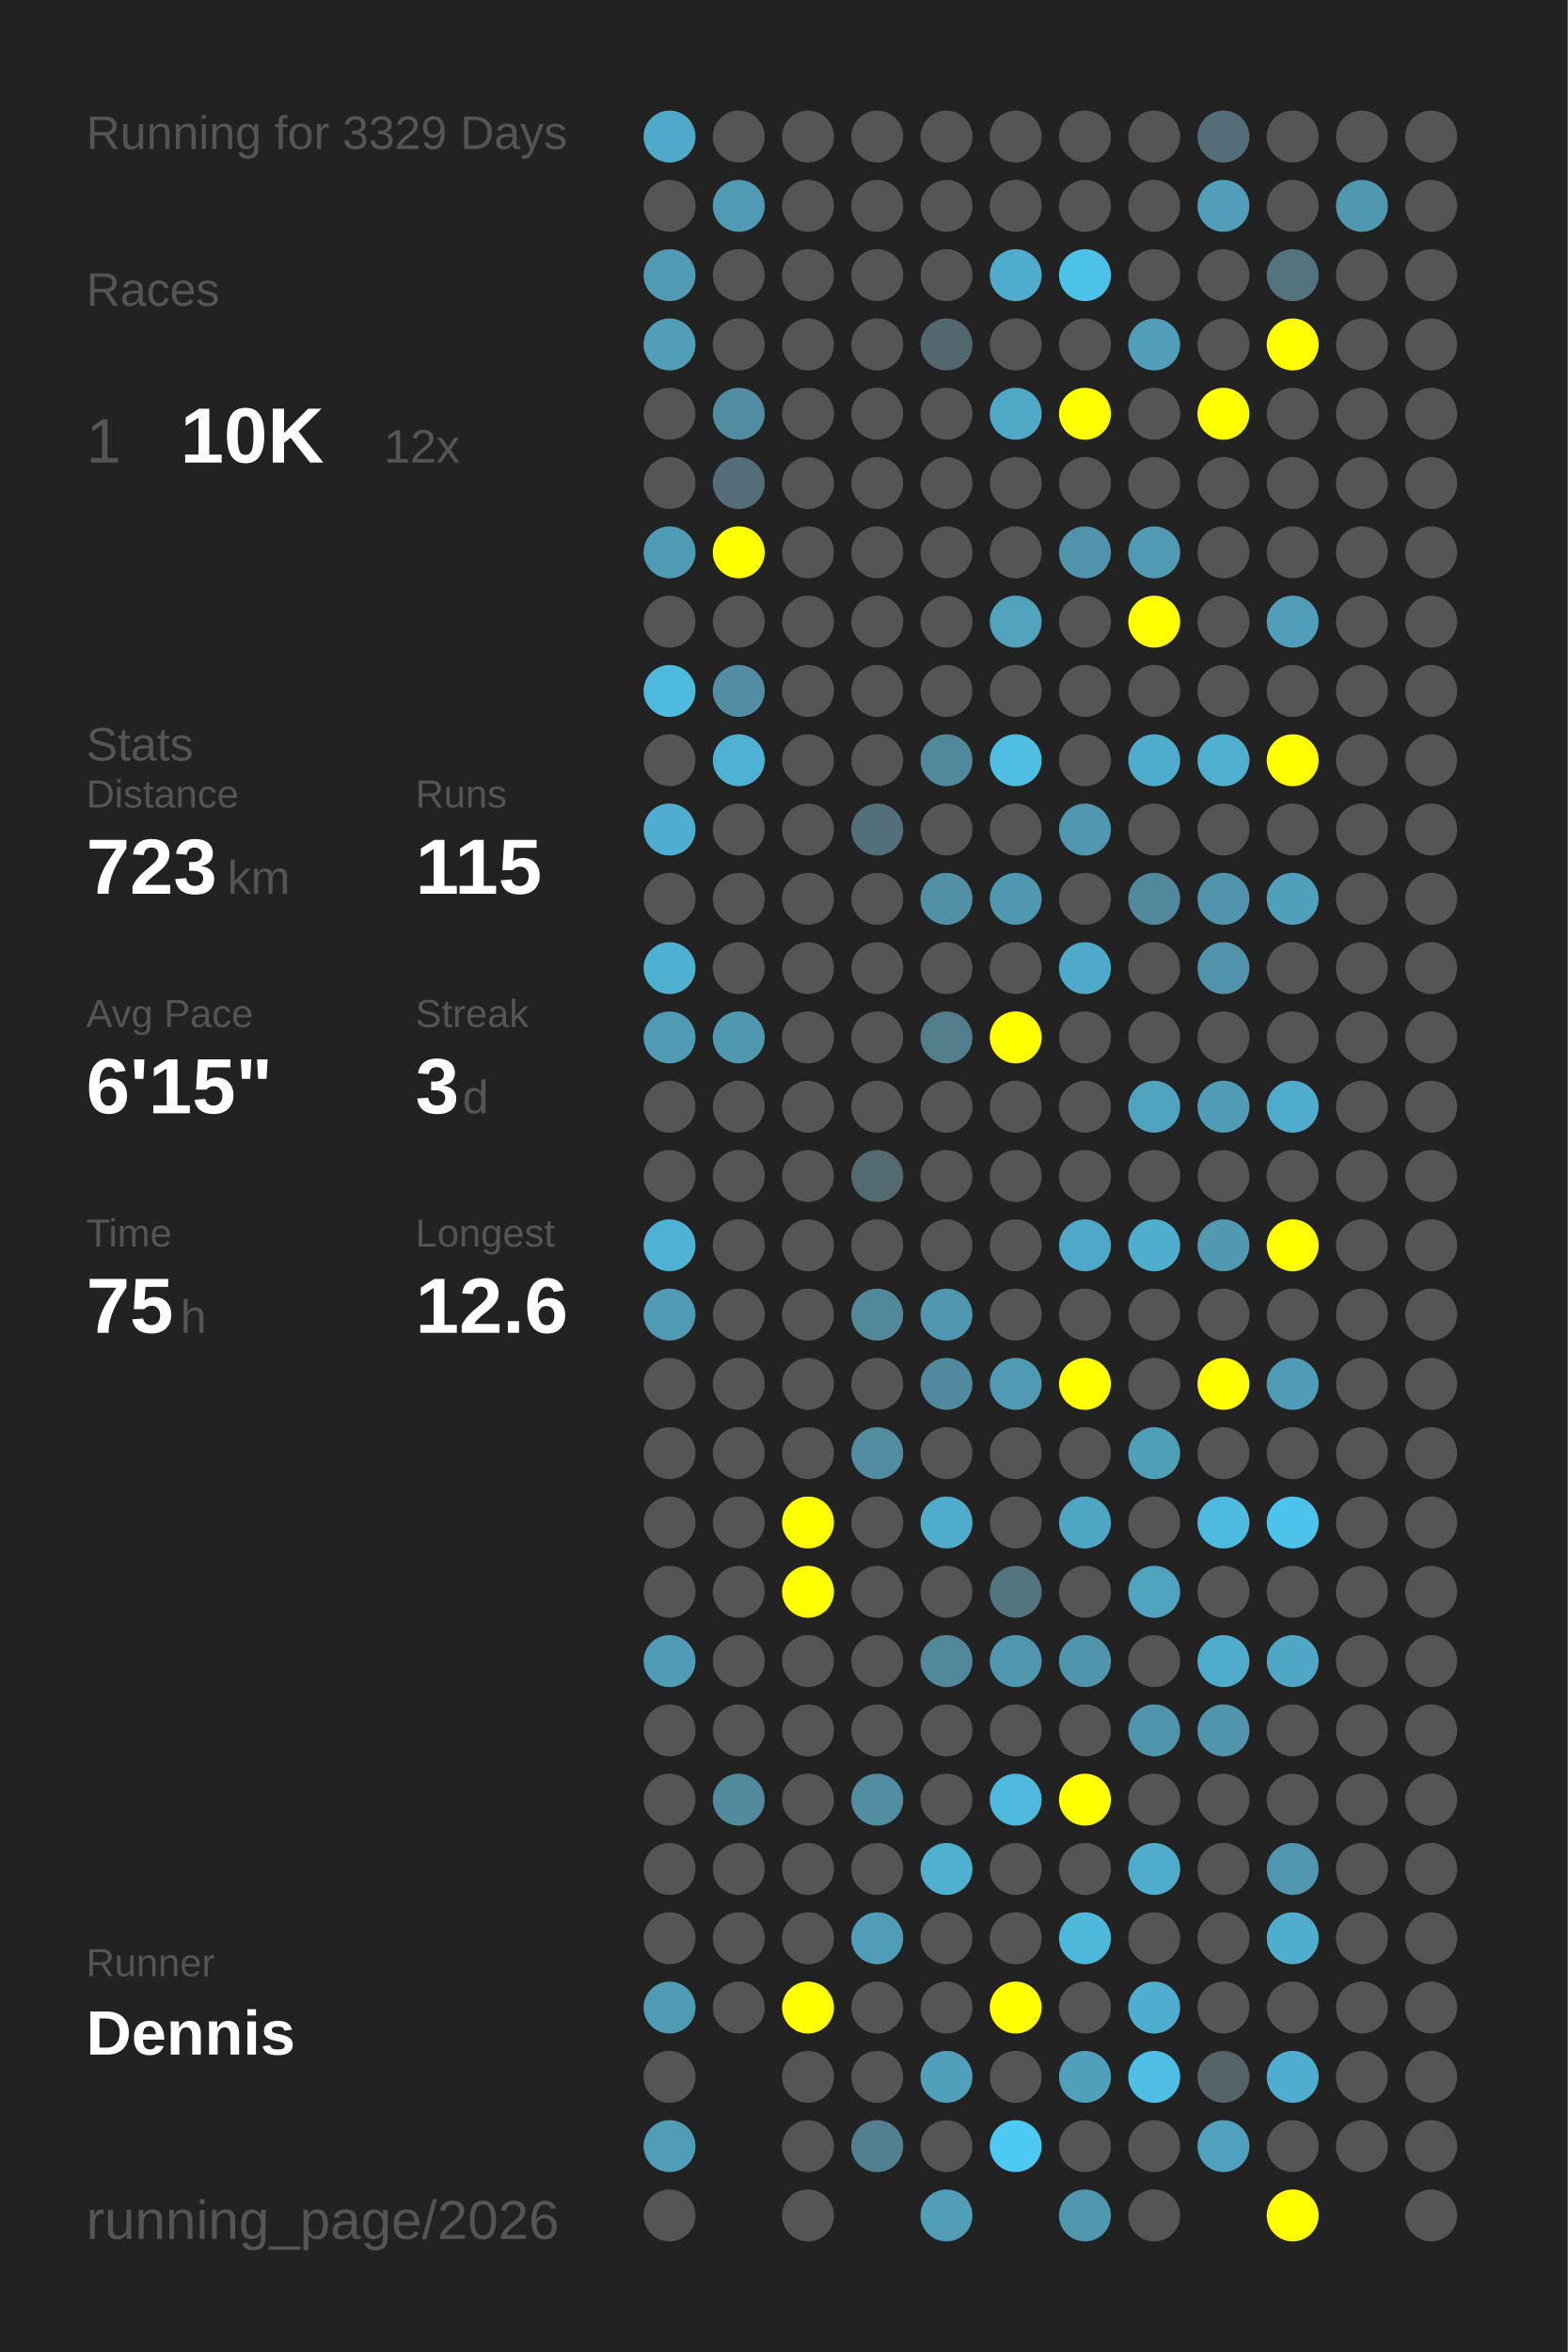
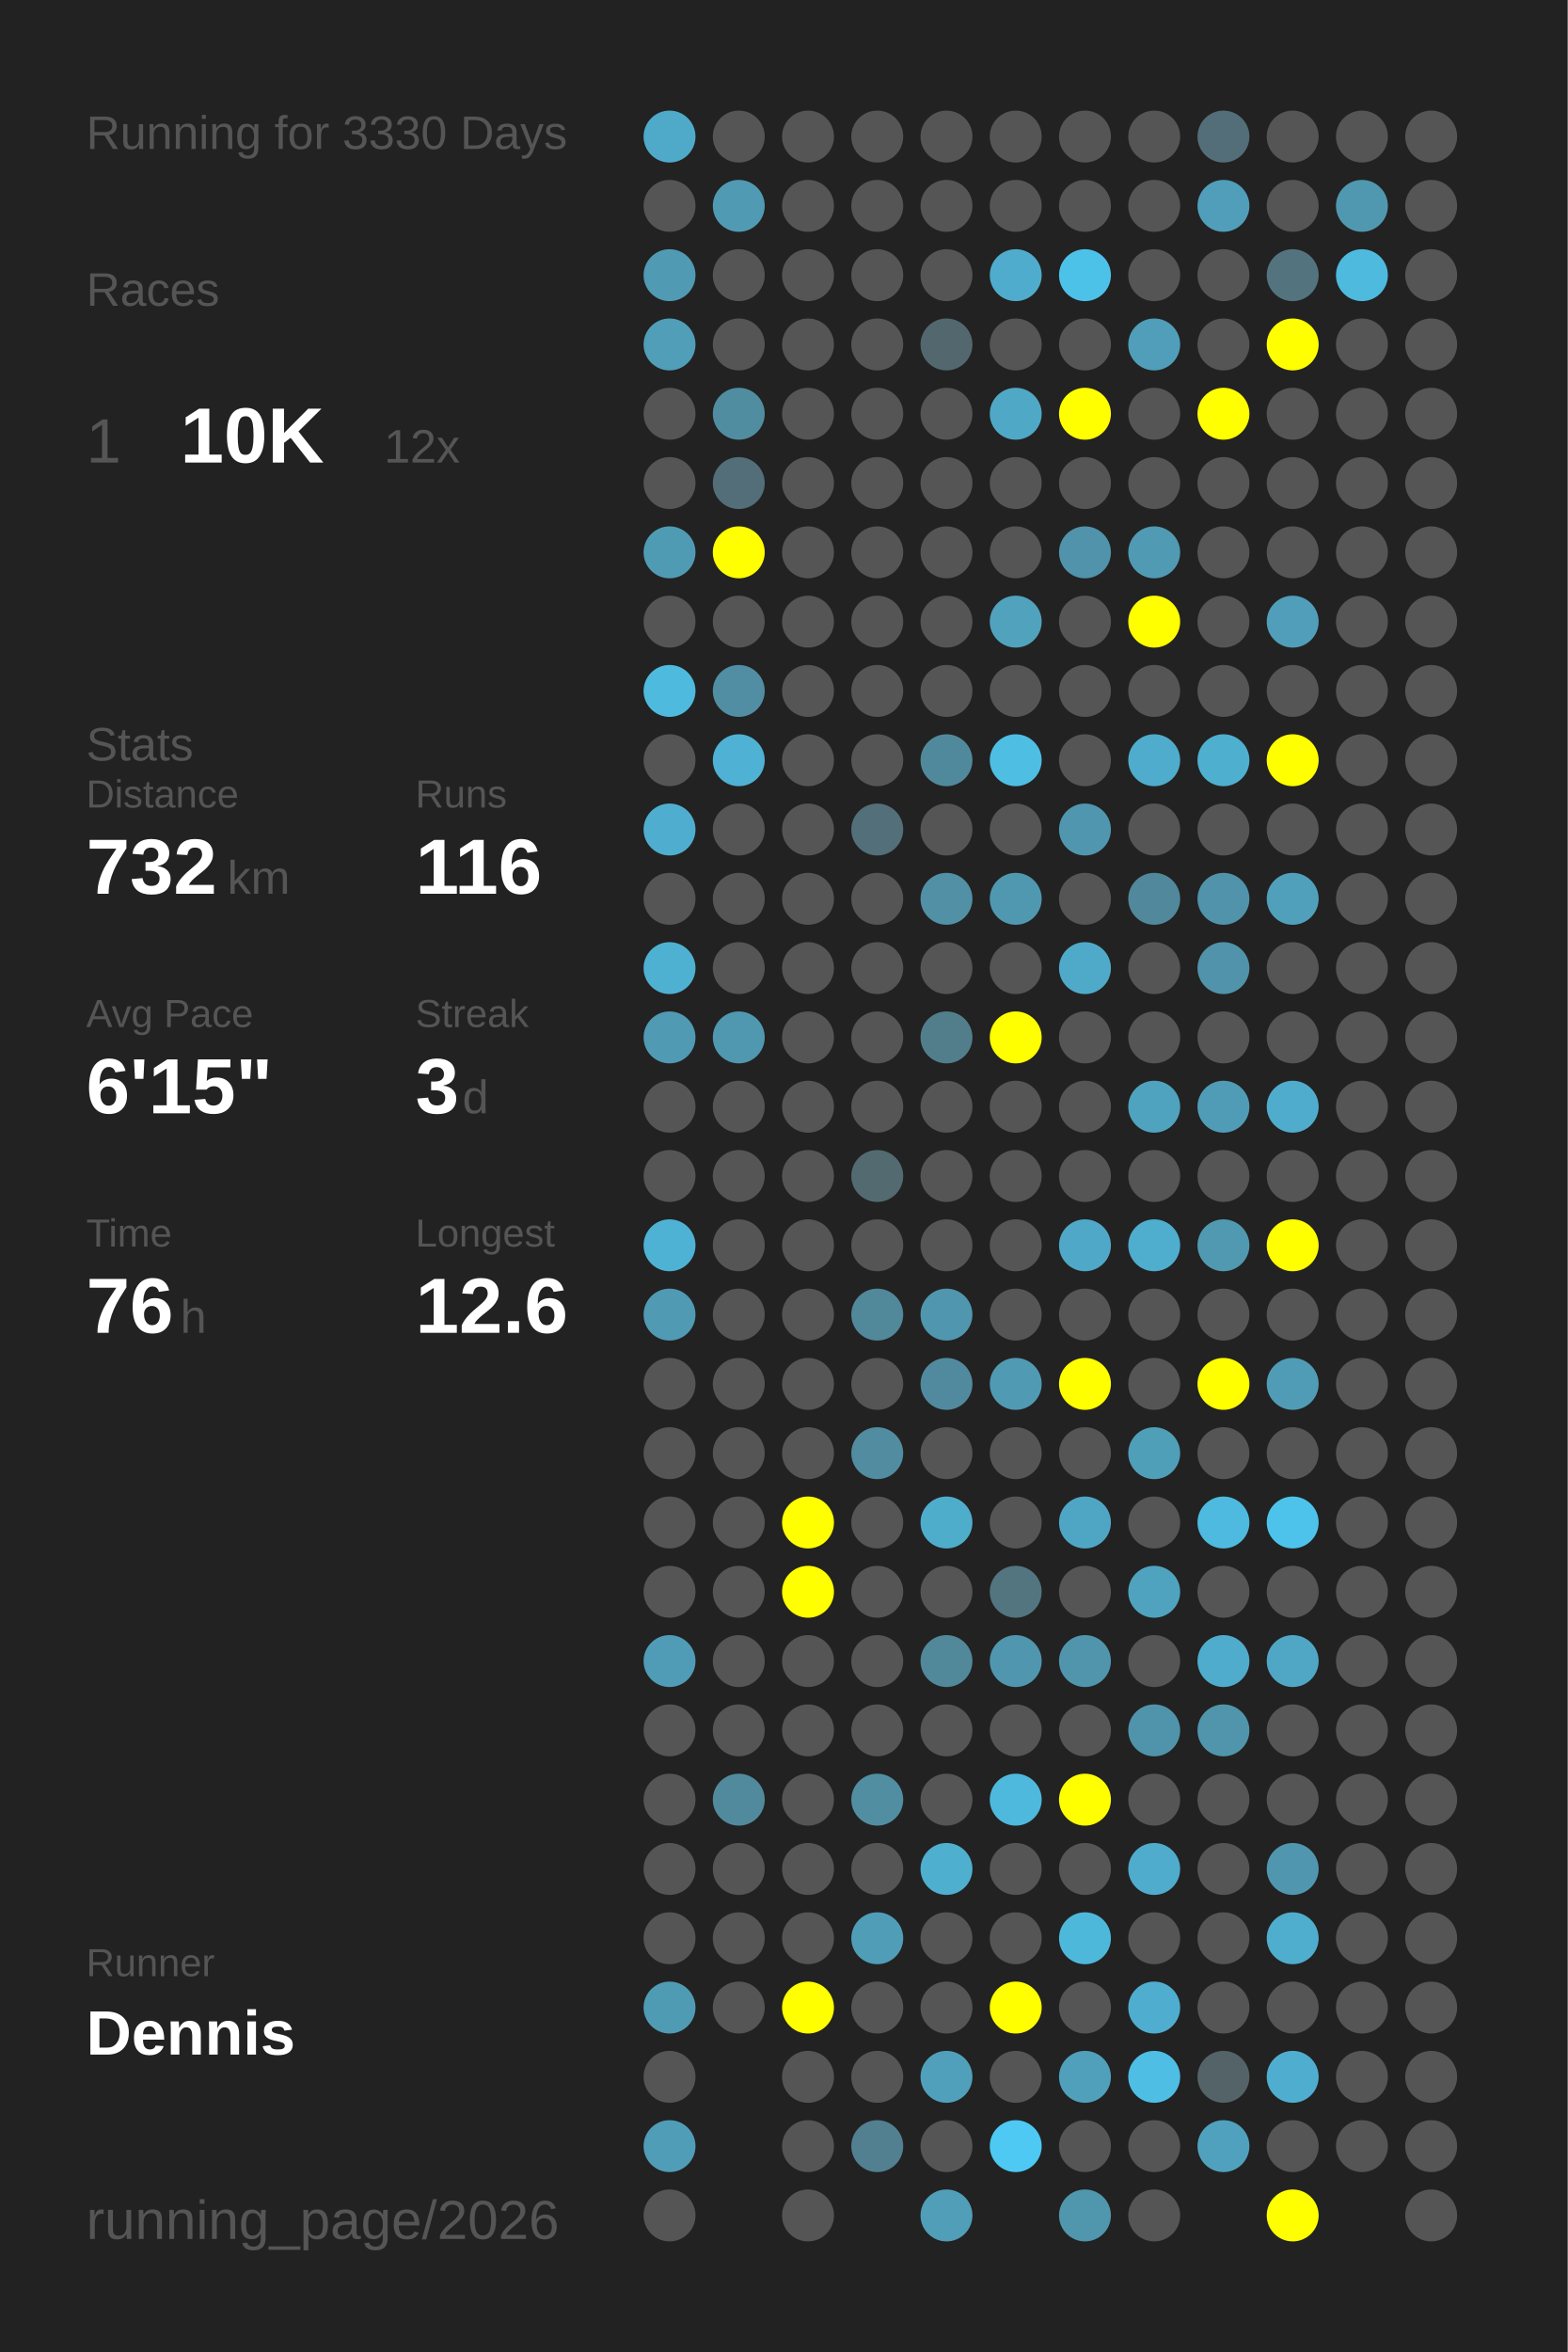
<svg xmlns="http://www.w3.org/2000/svg" baseProfile="full" height="300mm" version="1.1" viewBox="0,0,200,300" width="200mm">
  <defs />
  <rect fill="#222222" height="300" width="200" x="0" y="0" />
-   <text fill="#555555" style="font-size:6px; font-family:Arial;" x="11" y="19">Running for 3329 Days</text>
+   <text fill="#555555" style="font-size:6px; font-family:Arial;" x="11" y="19">Running for 3330 Days</text>
  <text fill="#555555" style="font-size:6px; font-family:Arial;" x="11" y="39">Races</text>
  <text fill="#555555" style="font-size:8px; font-family:Arial;" x="11" y="59">1</text>
  <text fill="#FFFFFF" style="font-size:10px; font-family:Arial; font-weight:bold;" x="23" y="59">10K</text>
  <text fill="#555555" style="font-size:6px; font-family:Arial;" x="49" y="59">12x</text>
  <text fill="#555555" style="font-size:6px; font-family:Arial;" x="11" y="97">Stats</text>
  <text fill="#555555" style="font-size:5px; font-family:Arial;" x="11" y="103">Distance</text>
-   <text fill="#FFFFFF" style="font-size:10px; font-family:Arial; font-weight:bold;" x="11" y="114">723</text>
+   <text fill="#FFFFFF" style="font-size:10px; font-family:Arial; font-weight:bold;" x="11" y="114">732</text>
  <text fill="#555555" style="font-size:6px; font-family:Arial;" x="29" y="114">km</text>
  <text fill="#555555" style="font-size:5px; font-family:Arial;" x="53" y="103">Runs</text>
-   <text fill="#FFFFFF" style="font-size:10px; font-family:Arial; font-weight:bold;" x="53" y="114">115</text>
+   <text fill="#FFFFFF" style="font-size:10px; font-family:Arial; font-weight:bold;" x="53" y="114">116</text>
  <text fill="#555555" style="font-size:5px; font-family:Arial;" x="11" y="131">Avg Pace</text>
  <text fill="#FFFFFF" style="font-size:10px; font-family:Arial; font-weight:bold;" x="11" y="142">6'15"</text>
  <text fill="#555555" style="font-size:5px; font-family:Arial;" x="53" y="131">Streak</text>
  <text fill="#FFFFFF" style="font-size:10px; font-family:Arial; font-weight:bold;" x="53" y="142">3</text>
  <text fill="#555555" style="font-size:6px; font-family:Arial;" x="59" y="142">d</text>
  <text fill="#555555" style="font-size:5px; font-family:Arial;" x="11" y="159">Time</text>
-   <text fill="#FFFFFF" style="font-size:10px; font-family:Arial; font-weight:bold;" x="11" y="170">75</text>
+   <text fill="#FFFFFF" style="font-size:10px; font-family:Arial; font-weight:bold;" x="11" y="170">76</text>
  <text fill="#555555" style="font-size:6px; font-family:Arial;" x="23" y="170">h</text>
  <text fill="#555555" style="font-size:5px; font-family:Arial;" x="53" y="159">Longest</text>
  <text fill="#FFFFFF" style="font-size:10px; font-family:Arial; font-weight:bold;" x="53" y="170">12.6</text>
  <text fill="#555555" style="font-size:5px; font-family:Arial;" x="11" y="252.065">Runner</text>
  <text fill="#FFFFFF" style="font-size:8px; font-family:Arial; font-weight:bold;" x="11" y="262.065">Dennis</text>
  <text fill="#555555" style="font-size:7px; font-family:Arial;" x="11" y="285.581">running_page/2026</text>
  <circle cx="85.417" cy="17.419" fill="#4faac9" r="3.312" />
  <circle cx="85.417" cy="26.258" fill="#555555" r="3.312" />
  <circle cx="85.417" cy="35.097" fill="#509ab3" r="3.312" />
  <circle cx="85.417" cy="43.935" fill="#509eb8" r="3.312" />
  <circle cx="85.417" cy="52.774" fill="#555555" r="3.312" />
  <circle cx="85.417" cy="61.613" fill="#555555" r="3.312" />
  <circle cx="85.417" cy="70.452" fill="#509bb4" r="3.312" />
  <circle cx="85.417" cy="79.29" fill="#555555" r="3.312" />
  <circle cx="85.417" cy="88.129" fill="#4ebade" r="3.312" />
  <circle cx="85.417" cy="96.968" fill="#555555" r="3.312" />
  <circle cx="85.417" cy="105.806" fill="#4faecf" r="3.312" />
  <circle cx="85.417" cy="114.645" fill="#555555" r="3.312" />
  <circle cx="85.417" cy="123.484" fill="#4fb1d2" r="3.312" />
  <circle cx="85.417" cy="132.323" fill="#509ab3" r="3.312" />
  <circle cx="85.417" cy="141.161" fill="#555555" r="3.312" />
  <circle cx="85.417" cy="150" fill="#555555" r="3.312" />
  <circle cx="85.417" cy="158.839" fill="#4eb2d4" r="3.312" />
  <circle cx="85.417" cy="167.677" fill="#509ab3" r="3.312" />
  <circle cx="85.417" cy="176.516" fill="#555555" r="3.312" />
  <circle cx="85.417" cy="185.355" fill="#555555" r="3.312" />
  <circle cx="85.417" cy="194.194" fill="#555555" r="3.312" />
  <circle cx="85.417" cy="203.032" fill="#555555" r="3.312" />
  <circle cx="85.417" cy="211.871" fill="#509cb6" r="3.312" />
  <circle cx="85.417" cy="220.71" fill="#555555" r="3.312" />
  <circle cx="85.417" cy="229.548" fill="#555555" r="3.312" />
  <circle cx="85.417" cy="238.387" fill="#555555" r="3.312" />
  <circle cx="85.417" cy="247.226" fill="#555555" r="3.312" />
  <circle cx="85.417" cy="256.065" fill="#509bb4" r="3.312" />
  <circle cx="85.417" cy="264.903" fill="#555555" r="3.312" />
  <circle cx="85.417" cy="273.742" fill="#509db7" r="3.312" />
  <circle cx="85.417" cy="282.581" fill="#555555" r="3.312" />
  <circle cx="94.25" cy="17.419" fill="#555555" r="3.312" />
  <circle cx="94.25" cy="26.258" fill="#509ab3" r="3.312" />
  <circle cx="94.25" cy="35.097" fill="#555555" r="3.312" />
  <circle cx="94.25" cy="43.935" fill="#555555" r="3.312" />
  <circle cx="94.25" cy="52.774" fill="#518da1" r="3.312" />
  <circle cx="94.25" cy="61.613" fill="#536e78" r="3.312" />
  <circle cx="94.25" cy="70.452" fill="#FFFF00" r="3.312" />
  <circle cx="94.25" cy="79.29" fill="#555555" r="3.312" />
  <circle cx="94.25" cy="88.129" fill="#518ea3" r="3.312" />
  <circle cx="94.25" cy="96.968" fill="#4fb1d3" r="3.312" />
  <circle cx="94.25" cy="105.806" fill="#555555" r="3.312" />
  <circle cx="94.25" cy="114.645" fill="#555555" r="3.312" />
  <circle cx="94.25" cy="123.484" fill="#555555" r="3.312" />
  <circle cx="94.25" cy="132.323" fill="#5098b0" r="3.312" />
  <circle cx="94.25" cy="141.161" fill="#555555" r="3.312" />
  <circle cx="94.25" cy="150" fill="#555555" r="3.312" />
  <circle cx="94.25" cy="158.839" fill="#555555" r="3.312" />
  <circle cx="94.25" cy="167.677" fill="#555555" r="3.312" />
  <circle cx="94.25" cy="176.516" fill="#555555" r="3.312" />
  <circle cx="94.25" cy="185.355" fill="#555555" r="3.312" />
  <circle cx="94.25" cy="194.194" fill="#555555" r="3.312" />
  <circle cx="94.25" cy="203.032" fill="#555555" r="3.312" />
  <circle cx="94.25" cy="211.871" fill="#555555" r="3.312" />
  <circle cx="94.25" cy="220.71" fill="#555555" r="3.312" />
  <circle cx="94.25" cy="229.548" fill="#518a9d" r="3.312" />
  <circle cx="94.25" cy="238.387" fill="#555555" r="3.312" />
  <circle cx="94.25" cy="247.226" fill="#555555" r="3.312" />
  <circle cx="94.25" cy="256.065" fill="#555555" r="3.312" />
  <circle cx="103.083" cy="17.419" fill="#555555" r="3.312" />
  <circle cx="103.083" cy="26.258" fill="#555555" r="3.312" />
  <circle cx="103.083" cy="35.097" fill="#555555" r="3.312" />
  <circle cx="103.083" cy="43.935" fill="#555555" r="3.312" />
  <circle cx="103.083" cy="52.774" fill="#555555" r="3.312" />
  <circle cx="103.083" cy="61.613" fill="#555555" r="3.312" />
  <circle cx="103.083" cy="70.452" fill="#555555" r="3.312" />
  <circle cx="103.083" cy="79.29" fill="#555555" r="3.312" />
  <circle cx="103.083" cy="88.129" fill="#555555" r="3.312" />
  <circle cx="103.083" cy="96.968" fill="#555555" r="3.312" />
  <circle cx="103.083" cy="105.806" fill="#555555" r="3.312" />
  <circle cx="103.083" cy="114.645" fill="#555555" r="3.312" />
  <circle cx="103.083" cy="123.484" fill="#555555" r="3.312" />
  <circle cx="103.083" cy="132.323" fill="#555555" r="3.312" />
  <circle cx="103.083" cy="141.161" fill="#555555" r="3.312" />
  <circle cx="103.083" cy="150" fill="#555555" r="3.312" />
  <circle cx="103.083" cy="158.839" fill="#555555" r="3.312" />
  <circle cx="103.083" cy="167.677" fill="#555555" r="3.312" />
  <circle cx="103.083" cy="176.516" fill="#555555" r="3.312" />
  <circle cx="103.083" cy="185.355" fill="#555555" r="3.312" />
  <circle cx="103.083" cy="194.194" fill="#FFFF00" r="3.312" />
  <circle cx="103.083" cy="203.032" fill="#FFFF00" r="3.312" />
  <circle cx="103.083" cy="211.871" fill="#555555" r="3.312" />
  <circle cx="103.083" cy="220.71" fill="#555555" r="3.312" />
  <circle cx="103.083" cy="229.548" fill="#555555" r="3.312" />
  <circle cx="103.083" cy="238.387" fill="#555555" r="3.312" />
  <circle cx="103.083" cy="247.226" fill="#555555" r="3.312" />
  <circle cx="103.083" cy="256.065" fill="#FFFF00" r="3.312" />
  <circle cx="103.083" cy="264.903" fill="#555555" r="3.312" />
  <circle cx="103.083" cy="273.742" fill="#555555" r="3.312" />
  <circle cx="103.083" cy="282.581" fill="#555555" r="3.312" />
  <circle cx="111.917" cy="17.419" fill="#555555" r="3.312" />
  <circle cx="111.917" cy="26.258" fill="#555555" r="3.312" />
  <circle cx="111.917" cy="35.097" fill="#555555" r="3.312" />
  <circle cx="111.917" cy="43.935" fill="#555555" r="3.312" />
  <circle cx="111.917" cy="52.774" fill="#555555" r="3.312" />
  <circle cx="111.917" cy="61.613" fill="#555555" r="3.312" />
  <circle cx="111.917" cy="70.452" fill="#555555" r="3.312" />
  <circle cx="111.917" cy="79.29" fill="#555555" r="3.312" />
  <circle cx="111.917" cy="88.129" fill="#555555" r="3.312" />
  <circle cx="111.917" cy="96.968" fill="#555555" r="3.312" />
  <circle cx="111.917" cy="105.806" fill="#536f79" r="3.312" />
  <circle cx="111.917" cy="114.645" fill="#555555" r="3.312" />
  <circle cx="111.917" cy="123.484" fill="#555555" r="3.312" />
  <circle cx="111.917" cy="132.323" fill="#555555" r="3.312" />
  <circle cx="111.917" cy="141.161" fill="#555555" r="3.312" />
  <circle cx="111.917" cy="150" fill="#536a71" r="3.312" />
  <circle cx="111.917" cy="158.839" fill="#555555" r="3.312" />
  <circle cx="111.917" cy="167.677" fill="#51889a" r="3.312" />
  <circle cx="111.917" cy="176.516" fill="#555555" r="3.312" />
  <circle cx="111.917" cy="185.355" fill="#518ca0" r="3.312" />
  <circle cx="111.917" cy="194.194" fill="#555555" r="3.312" />
  <circle cx="111.917" cy="203.032" fill="#555555" r="3.312" />
  <circle cx="111.917" cy="211.871" fill="#555555" r="3.312" />
  <circle cx="111.917" cy="220.71" fill="#555555" r="3.312" />
  <circle cx="111.917" cy="229.548" fill="#518ea2" r="3.312" />
  <circle cx="111.917" cy="238.387" fill="#555555" r="3.312" />
  <circle cx="111.917" cy="247.226" fill="#509db8" r="3.312" />
  <circle cx="111.917" cy="256.065" fill="#555555" r="3.312" />
  <circle cx="111.917" cy="264.903" fill="#555555" r="3.312" />
  <circle cx="111.917" cy="273.742" fill="#528090" r="3.312" />
  <circle cx="120.75" cy="17.419" fill="#555555" r="3.312" />
  <circle cx="120.75" cy="26.258" fill="#555555" r="3.312" />
  <circle cx="120.75" cy="35.097" fill="#555555" r="3.312" />
  <circle cx="120.75" cy="43.935" fill="#53676e" r="3.312" />
  <circle cx="120.75" cy="52.774" fill="#555555" r="3.312" />
  <circle cx="120.75" cy="61.613" fill="#555555" r="3.312" />
  <circle cx="120.75" cy="70.452" fill="#555555" r="3.312" />
  <circle cx="120.75" cy="79.29" fill="#555555" r="3.312" />
  <circle cx="120.75" cy="88.129" fill="#555555" r="3.312" />
  <circle cx="120.75" cy="96.968" fill="#51899c" r="3.312" />
  <circle cx="120.75" cy="105.806" fill="#555555" r="3.312" />
  <circle cx="120.75" cy="114.645" fill="#5190a5" r="3.312" />
  <circle cx="120.75" cy="123.484" fill="#555555" r="3.312" />
  <circle cx="120.75" cy="132.323" fill="#527e8c" r="3.312" />
  <circle cx="120.75" cy="141.161" fill="#555555" r="3.312" />
  <circle cx="120.75" cy="150" fill="#555555" r="3.312" />
  <circle cx="120.75" cy="158.839" fill="#555555" r="3.312" />
  <circle cx="120.75" cy="167.677" fill="#5096ae" r="3.312" />
  <circle cx="120.75" cy="176.516" fill="#518a9e" r="3.312" />
  <circle cx="120.75" cy="185.355" fill="#555555" r="3.312" />
  <circle cx="120.75" cy="194.194" fill="#4fadcc" r="3.312" />
  <circle cx="120.75" cy="203.032" fill="#555555" r="3.312" />
  <circle cx="120.75" cy="211.871" fill="#51889a" r="3.312" />
  <circle cx="120.75" cy="220.71" fill="#555555" r="3.312" />
  <circle cx="120.75" cy="229.548" fill="#555555" r="3.312" />
  <circle cx="120.75" cy="238.387" fill="#4fafcf" r="3.312" />
  <circle cx="120.75" cy="247.226" fill="#555555" r="3.312" />
  <circle cx="120.75" cy="256.065" fill="#555555" r="3.312" />
  <circle cx="120.75" cy="264.903" fill="#50a0bb" r="3.312" />
  <circle cx="120.75" cy="273.742" fill="#555555" r="3.312" />
  <circle cx="120.75" cy="282.581" fill="#509eb8" r="3.312" />
  <circle cx="129.583" cy="17.419" fill="#555555" r="3.312" />
  <circle cx="129.583" cy="26.258" fill="#555555" r="3.312" />
  <circle cx="129.583" cy="35.097" fill="#4faccc" r="3.312" />
  <circle cx="129.583" cy="43.935" fill="#555555" r="3.312" />
  <circle cx="129.583" cy="52.774" fill="#4fa8c6" r="3.312" />
  <circle cx="129.583" cy="61.613" fill="#555555" r="3.312" />
  <circle cx="129.583" cy="70.452" fill="#555555" r="3.312" />
  <circle cx="129.583" cy="79.29" fill="#50a2bd" r="3.312" />
  <circle cx="129.583" cy="88.129" fill="#555555" r="3.312" />
  <circle cx="129.583" cy="96.968" fill="#4ebee3" r="3.312" />
  <circle cx="129.583" cy="105.806" fill="#555555" r="3.312" />
  <circle cx="129.583" cy="114.645" fill="#5098b0" r="3.312" />
  <circle cx="129.583" cy="123.484" fill="#555555" r="3.312" />
  <circle cx="129.583" cy="132.323" fill="#FFFF00" r="3.312" />
  <circle cx="129.583" cy="141.161" fill="#555555" r="3.312" />
  <circle cx="129.583" cy="150" fill="#555555" r="3.312" />
  <circle cx="129.583" cy="158.839" fill="#555555" r="3.312" />
  <circle cx="129.583" cy="167.677" fill="#555555" r="3.312" />
  <circle cx="129.583" cy="176.516" fill="#509ab3" r="3.312" />
  <circle cx="129.583" cy="185.355" fill="#555555" r="3.312" />
  <circle cx="129.583" cy="194.194" fill="#555555" r="3.312" />
  <circle cx="129.583" cy="203.032" fill="#527580" r="3.312" />
  <circle cx="129.583" cy="211.871" fill="#5096ae" r="3.312" />
  <circle cx="129.583" cy="220.71" fill="#555555" r="3.312" />
  <circle cx="129.583" cy="229.548" fill="#4eb9dd" r="3.312" />
  <circle cx="129.583" cy="238.387" fill="#555555" r="3.312" />
  <circle cx="129.583" cy="247.226" fill="#555555" r="3.312" />
  <circle cx="129.583" cy="256.065" fill="#FFFF00" r="3.312" />
  <circle cx="129.583" cy="264.903" fill="#555555" r="3.312" />
  <circle cx="129.583" cy="273.742" fill="#4dc9f3" r="3.312" />
  <circle cx="138.417" cy="17.419" fill="#555555" r="3.312" />
  <circle cx="138.417" cy="26.258" fill="#555555" r="3.312" />
  <circle cx="138.417" cy="35.097" fill="#4dc2e9" r="3.312" />
  <circle cx="138.417" cy="43.935" fill="#555555" r="3.312" />
  <circle cx="138.417" cy="52.774" fill="#FFFF00" r="3.312" />
  <circle cx="138.417" cy="61.613" fill="#555555" r="3.312" />
  <circle cx="138.417" cy="70.452" fill="#5093aa" r="3.312" />
  <circle cx="138.417" cy="79.29" fill="#555555" r="3.312" />
  <circle cx="138.417" cy="88.129" fill="#555555" r="3.312" />
  <circle cx="138.417" cy="96.968" fill="#555555" r="3.312" />
  <circle cx="138.417" cy="105.806" fill="#5096ae" r="3.312" />
  <circle cx="138.417" cy="114.645" fill="#555555" r="3.312" />
  <circle cx="138.417" cy="123.484" fill="#4faac9" r="3.312" />
  <circle cx="138.417" cy="132.323" fill="#555555" r="3.312" />
  <circle cx="138.417" cy="141.161" fill="#555555" r="3.312" />
  <circle cx="138.417" cy="150" fill="#555555" r="3.312" />
  <circle cx="138.417" cy="158.839" fill="#4fa8c7" r="3.312" />
  <circle cx="138.417" cy="167.677" fill="#555555" r="3.312" />
  <circle cx="138.417" cy="176.516" fill="#FFFF00" r="3.312" />
  <circle cx="138.417" cy="185.355" fill="#555555" r="3.312" />
  <circle cx="138.417" cy="194.194" fill="#4fa6c4" r="3.312" />
  <circle cx="138.417" cy="203.032" fill="#555555" r="3.312" />
  <circle cx="138.417" cy="211.871" fill="#5095ac" r="3.312" />
  <circle cx="138.417" cy="220.71" fill="#555555" r="3.312" />
  <circle cx="138.417" cy="229.548" fill="#FFFF00" r="3.312" />
  <circle cx="138.417" cy="238.387" fill="#555555" r="3.312" />
  <circle cx="138.417" cy="247.226" fill="#4eb8db" r="3.312" />
  <circle cx="138.417" cy="256.065" fill="#555555" r="3.312" />
  <circle cx="138.417" cy="264.903" fill="#50a0bb" r="3.312" />
  <circle cx="138.417" cy="273.742" fill="#555555" r="3.312" />
  <circle cx="138.417" cy="282.581" fill="#5096ad" r="3.312" />
  <circle cx="147.25" cy="17.419" fill="#555555" r="3.312" />
  <circle cx="147.25" cy="26.258" fill="#555555" r="3.312" />
  <circle cx="147.25" cy="35.097" fill="#555555" r="3.312" />
  <circle cx="147.25" cy="43.935" fill="#509eb9" r="3.312" />
  <circle cx="147.25" cy="52.774" fill="#555555" r="3.312" />
  <circle cx="147.25" cy="61.613" fill="#555555" r="3.312" />
  <circle cx="147.25" cy="70.452" fill="#509ab4" r="3.312" />
  <circle cx="147.25" cy="79.29" fill="#FFFF00" r="3.312" />
  <circle cx="147.25" cy="88.129" fill="#555555" r="3.312" />
  <circle cx="147.25" cy="96.968" fill="#4faccc" r="3.312" />
  <circle cx="147.25" cy="105.806" fill="#555555" r="3.312" />
  <circle cx="147.25" cy="114.645" fill="#51889b" r="3.312" />
  <circle cx="147.25" cy="123.484" fill="#555555" r="3.312" />
  <circle cx="147.25" cy="132.323" fill="#555555" r="3.312" />
  <circle cx="147.25" cy="141.161" fill="#4fa3bf" r="3.312" />
  <circle cx="147.25" cy="150" fill="#555555" r="3.312" />
  <circle cx="147.25" cy="158.839" fill="#4fadcd" r="3.312" />
  <circle cx="147.25" cy="167.677" fill="#555555" r="3.312" />
  <circle cx="147.25" cy="176.516" fill="#555555" r="3.312" />
  <circle cx="147.25" cy="185.355" fill="#509fb9" r="3.312" />
  <circle cx="147.25" cy="194.194" fill="#555555" r="3.312" />
  <circle cx="147.25" cy="203.032" fill="#4fa3bf" r="3.312" />
  <circle cx="147.25" cy="211.871" fill="#555555" r="3.312" />
  <circle cx="147.25" cy="220.71" fill="#5094ab" r="3.312" />
  <circle cx="147.25" cy="229.548" fill="#555555" r="3.312" />
  <circle cx="147.25" cy="238.387" fill="#4faccc" r="3.312" />
  <circle cx="147.25" cy="247.226" fill="#555555" r="3.312" />
  <circle cx="147.25" cy="256.065" fill="#4faecf" r="3.312" />
  <circle cx="147.25" cy="264.903" fill="#4ebee5" r="3.312" />
  <circle cx="147.25" cy="273.742" fill="#555555" r="3.312" />
  <circle cx="147.25" cy="282.581" fill="#555555" r="3.312" />
  <circle cx="156.083" cy="17.419" fill="#536e78" r="3.312" />
  <circle cx="156.083" cy="26.258" fill="#509eb9" r="3.312" />
  <circle cx="156.083" cy="35.097" fill="#555555" r="3.312" />
  <circle cx="156.083" cy="43.935" fill="#555555" r="3.312" />
  <circle cx="156.083" cy="52.774" fill="#FFFF00" r="3.312" />
  <circle cx="156.083" cy="61.613" fill="#555555" r="3.312" />
  <circle cx="156.083" cy="70.452" fill="#555555" r="3.312" />
  <circle cx="156.083" cy="79.29" fill="#555555" r="3.312" />
  <circle cx="156.083" cy="88.129" fill="#555555" r="3.312" />
  <circle cx="156.083" cy="96.968" fill="#4fafcf" r="3.312" />
  <circle cx="156.083" cy="105.806" fill="#555555" r="3.312" />
  <circle cx="156.083" cy="114.645" fill="#5093aa" r="3.312" />
  <circle cx="156.083" cy="123.484" fill="#5093aa" r="3.312" />
  <circle cx="156.083" cy="132.323" fill="#555555" r="3.312" />
  <circle cx="156.083" cy="141.161" fill="#509cb6" r="3.312" />
  <circle cx="156.083" cy="150" fill="#555555" r="3.312" />
  <circle cx="156.083" cy="158.839" fill="#5099b1" r="3.312" />
  <circle cx="156.083" cy="167.677" fill="#555555" r="3.312" />
  <circle cx="156.083" cy="176.516" fill="#FFFF00" r="3.312" />
  <circle cx="156.083" cy="185.355" fill="#555555" r="3.312" />
  <circle cx="156.083" cy="194.194" fill="#4ebadf" r="3.312" />
  <circle cx="156.083" cy="203.032" fill="#555555" r="3.312" />
  <circle cx="156.083" cy="211.871" fill="#4faccc" r="3.312" />
  <circle cx="156.083" cy="220.71" fill="#5095ac" r="3.312" />
  <circle cx="156.083" cy="229.548" fill="#555555" r="3.312" />
  <circle cx="156.083" cy="238.387" fill="#555555" r="3.312" />
  <circle cx="156.083" cy="247.226" fill="#555555" r="3.312" />
  <circle cx="156.083" cy="256.065" fill="#555555" r="3.312" />
  <circle cx="156.083" cy="264.903" fill="#546368" r="3.312" />
  <circle cx="156.083" cy="273.742" fill="#50a1bd" r="3.312" />
  <circle cx="164.917" cy="17.419" fill="#555555" r="3.312" />
  <circle cx="164.917" cy="26.258" fill="#555555" r="3.312" />
  <circle cx="164.917" cy="35.097" fill="#53747f" r="3.312" />
  <circle cx="164.917" cy="43.935" fill="#FFFF00" r="3.312" />
  <circle cx="164.917" cy="52.774" fill="#555555" r="3.312" />
  <circle cx="164.917" cy="61.613" fill="#555555" r="3.312" />
  <circle cx="164.917" cy="70.452" fill="#555555" r="3.312" />
  <circle cx="164.917" cy="79.29" fill="#509eb9" r="3.312" />
  <circle cx="164.917" cy="88.129" fill="#555555" r="3.312" />
  <circle cx="164.917" cy="96.968" fill="#FFFF00" r="3.312" />
  <circle cx="164.917" cy="105.806" fill="#555555" r="3.312" />
  <circle cx="164.917" cy="114.645" fill="#50a0bc" r="3.312" />
  <circle cx="164.917" cy="123.484" fill="#555555" r="3.312" />
  <circle cx="164.917" cy="132.323" fill="#555555" r="3.312" />
  <circle cx="164.917" cy="141.161" fill="#4faccc" r="3.312" />
  <circle cx="164.917" cy="150" fill="#555555" r="3.312" />
  <circle cx="164.917" cy="158.839" fill="#FFFF00" r="3.312" />
  <circle cx="164.917" cy="167.677" fill="#555555" r="3.312" />
  <circle cx="164.917" cy="176.516" fill="#509cb6" r="3.312" />
  <circle cx="164.917" cy="185.355" fill="#555555" r="3.312" />
  <circle cx="164.917" cy="194.194" fill="#4dc3eb" r="3.312" />
  <circle cx="164.917" cy="203.032" fill="#555555" r="3.312" />
  <circle cx="164.917" cy="211.871" fill="#4fa7c5" r="3.312" />
  <circle cx="164.917" cy="220.71" fill="#555555" r="3.312" />
  <circle cx="164.917" cy="229.548" fill="#555555" r="3.312" />
  <circle cx="164.917" cy="238.387" fill="#5096ae" r="3.312" />
  <circle cx="164.917" cy="247.226" fill="#4fadcd" r="3.312" />
  <circle cx="164.917" cy="256.065" fill="#555555" r="3.312" />
  <circle cx="164.917" cy="264.903" fill="#4faecf" r="3.312" />
  <circle cx="164.917" cy="273.742" fill="#555555" r="3.312" />
  <circle cx="164.917" cy="282.581" fill="#FFFF00" r="3.312" />
  <circle cx="173.75" cy="17.419" fill="#555555" r="3.312" />
  <circle cx="173.75" cy="26.258" fill="#5098b0" r="3.312" />
-   <circle cx="173.75" cy="35.097" fill="#555555" r="3.312" />
+   <circle cx="173.75" cy="35.097" fill="#4ebade" r="3.312" />
  <circle cx="173.75" cy="43.935" fill="#555555" r="3.312" />
  <circle cx="173.75" cy="52.774" fill="#555555" r="3.312" />
  <circle cx="173.75" cy="61.613" fill="#555555" r="3.312" />
  <circle cx="173.75" cy="70.452" fill="#555555" r="3.312" />
  <circle cx="173.75" cy="79.29" fill="#555555" r="3.312" />
  <circle cx="173.75" cy="88.129" fill="#555555" r="3.312" />
  <circle cx="173.75" cy="96.968" fill="#555555" r="3.312" />
  <circle cx="173.75" cy="105.806" fill="#555555" r="3.312" />
  <circle cx="173.75" cy="114.645" fill="#555555" r="3.312" />
  <circle cx="173.75" cy="123.484" fill="#555555" r="3.312" />
  <circle cx="173.75" cy="132.323" fill="#555555" r="3.312" />
  <circle cx="173.75" cy="141.161" fill="#555555" r="3.312" />
  <circle cx="173.75" cy="150" fill="#555555" r="3.312" />
  <circle cx="173.75" cy="158.839" fill="#555555" r="3.312" />
  <circle cx="173.75" cy="167.677" fill="#555555" r="3.312" />
  <circle cx="173.75" cy="176.516" fill="#555555" r="3.312" />
  <circle cx="173.75" cy="185.355" fill="#555555" r="3.312" />
  <circle cx="173.75" cy="194.194" fill="#555555" r="3.312" />
  <circle cx="173.75" cy="203.032" fill="#555555" r="3.312" />
  <circle cx="173.75" cy="211.871" fill="#555555" r="3.312" />
  <circle cx="173.75" cy="220.71" fill="#555555" r="3.312" />
  <circle cx="173.75" cy="229.548" fill="#555555" r="3.312" />
  <circle cx="173.75" cy="238.387" fill="#555555" r="3.312" />
  <circle cx="173.75" cy="247.226" fill="#555555" r="3.312" />
  <circle cx="173.75" cy="256.065" fill="#555555" r="3.312" />
  <circle cx="173.75" cy="264.903" fill="#555555" r="3.312" />
  <circle cx="173.75" cy="273.742" fill="#555555" r="3.312" />
  <circle cx="182.583" cy="17.419" fill="#555555" r="3.312" />
  <circle cx="182.583" cy="26.258" fill="#555555" r="3.312" />
  <circle cx="182.583" cy="35.097" fill="#555555" r="3.312" />
  <circle cx="182.583" cy="43.935" fill="#555555" r="3.312" />
  <circle cx="182.583" cy="52.774" fill="#555555" r="3.312" />
  <circle cx="182.583" cy="61.613" fill="#555555" r="3.312" />
  <circle cx="182.583" cy="70.452" fill="#555555" r="3.312" />
  <circle cx="182.583" cy="79.29" fill="#555555" r="3.312" />
  <circle cx="182.583" cy="88.129" fill="#555555" r="3.312" />
  <circle cx="182.583" cy="96.968" fill="#555555" r="3.312" />
  <circle cx="182.583" cy="105.806" fill="#555555" r="3.312" />
  <circle cx="182.583" cy="114.645" fill="#555555" r="3.312" />
  <circle cx="182.583" cy="123.484" fill="#555555" r="3.312" />
  <circle cx="182.583" cy="132.323" fill="#555555" r="3.312" />
  <circle cx="182.583" cy="141.161" fill="#555555" r="3.312" />
  <circle cx="182.583" cy="150" fill="#555555" r="3.312" />
  <circle cx="182.583" cy="158.839" fill="#555555" r="3.312" />
  <circle cx="182.583" cy="167.677" fill="#555555" r="3.312" />
  <circle cx="182.583" cy="176.516" fill="#555555" r="3.312" />
  <circle cx="182.583" cy="185.355" fill="#555555" r="3.312" />
  <circle cx="182.583" cy="194.194" fill="#555555" r="3.312" />
  <circle cx="182.583" cy="203.032" fill="#555555" r="3.312" />
  <circle cx="182.583" cy="211.871" fill="#555555" r="3.312" />
  <circle cx="182.583" cy="220.71" fill="#555555" r="3.312" />
  <circle cx="182.583" cy="229.548" fill="#555555" r="3.312" />
  <circle cx="182.583" cy="238.387" fill="#555555" r="3.312" />
  <circle cx="182.583" cy="247.226" fill="#555555" r="3.312" />
  <circle cx="182.583" cy="256.065" fill="#555555" r="3.312" />
  <circle cx="182.583" cy="264.903" fill="#555555" r="3.312" />
  <circle cx="182.583" cy="273.742" fill="#555555" r="3.312" />
  <circle cx="182.583" cy="282.581" fill="#555555" r="3.312" />
</svg>
